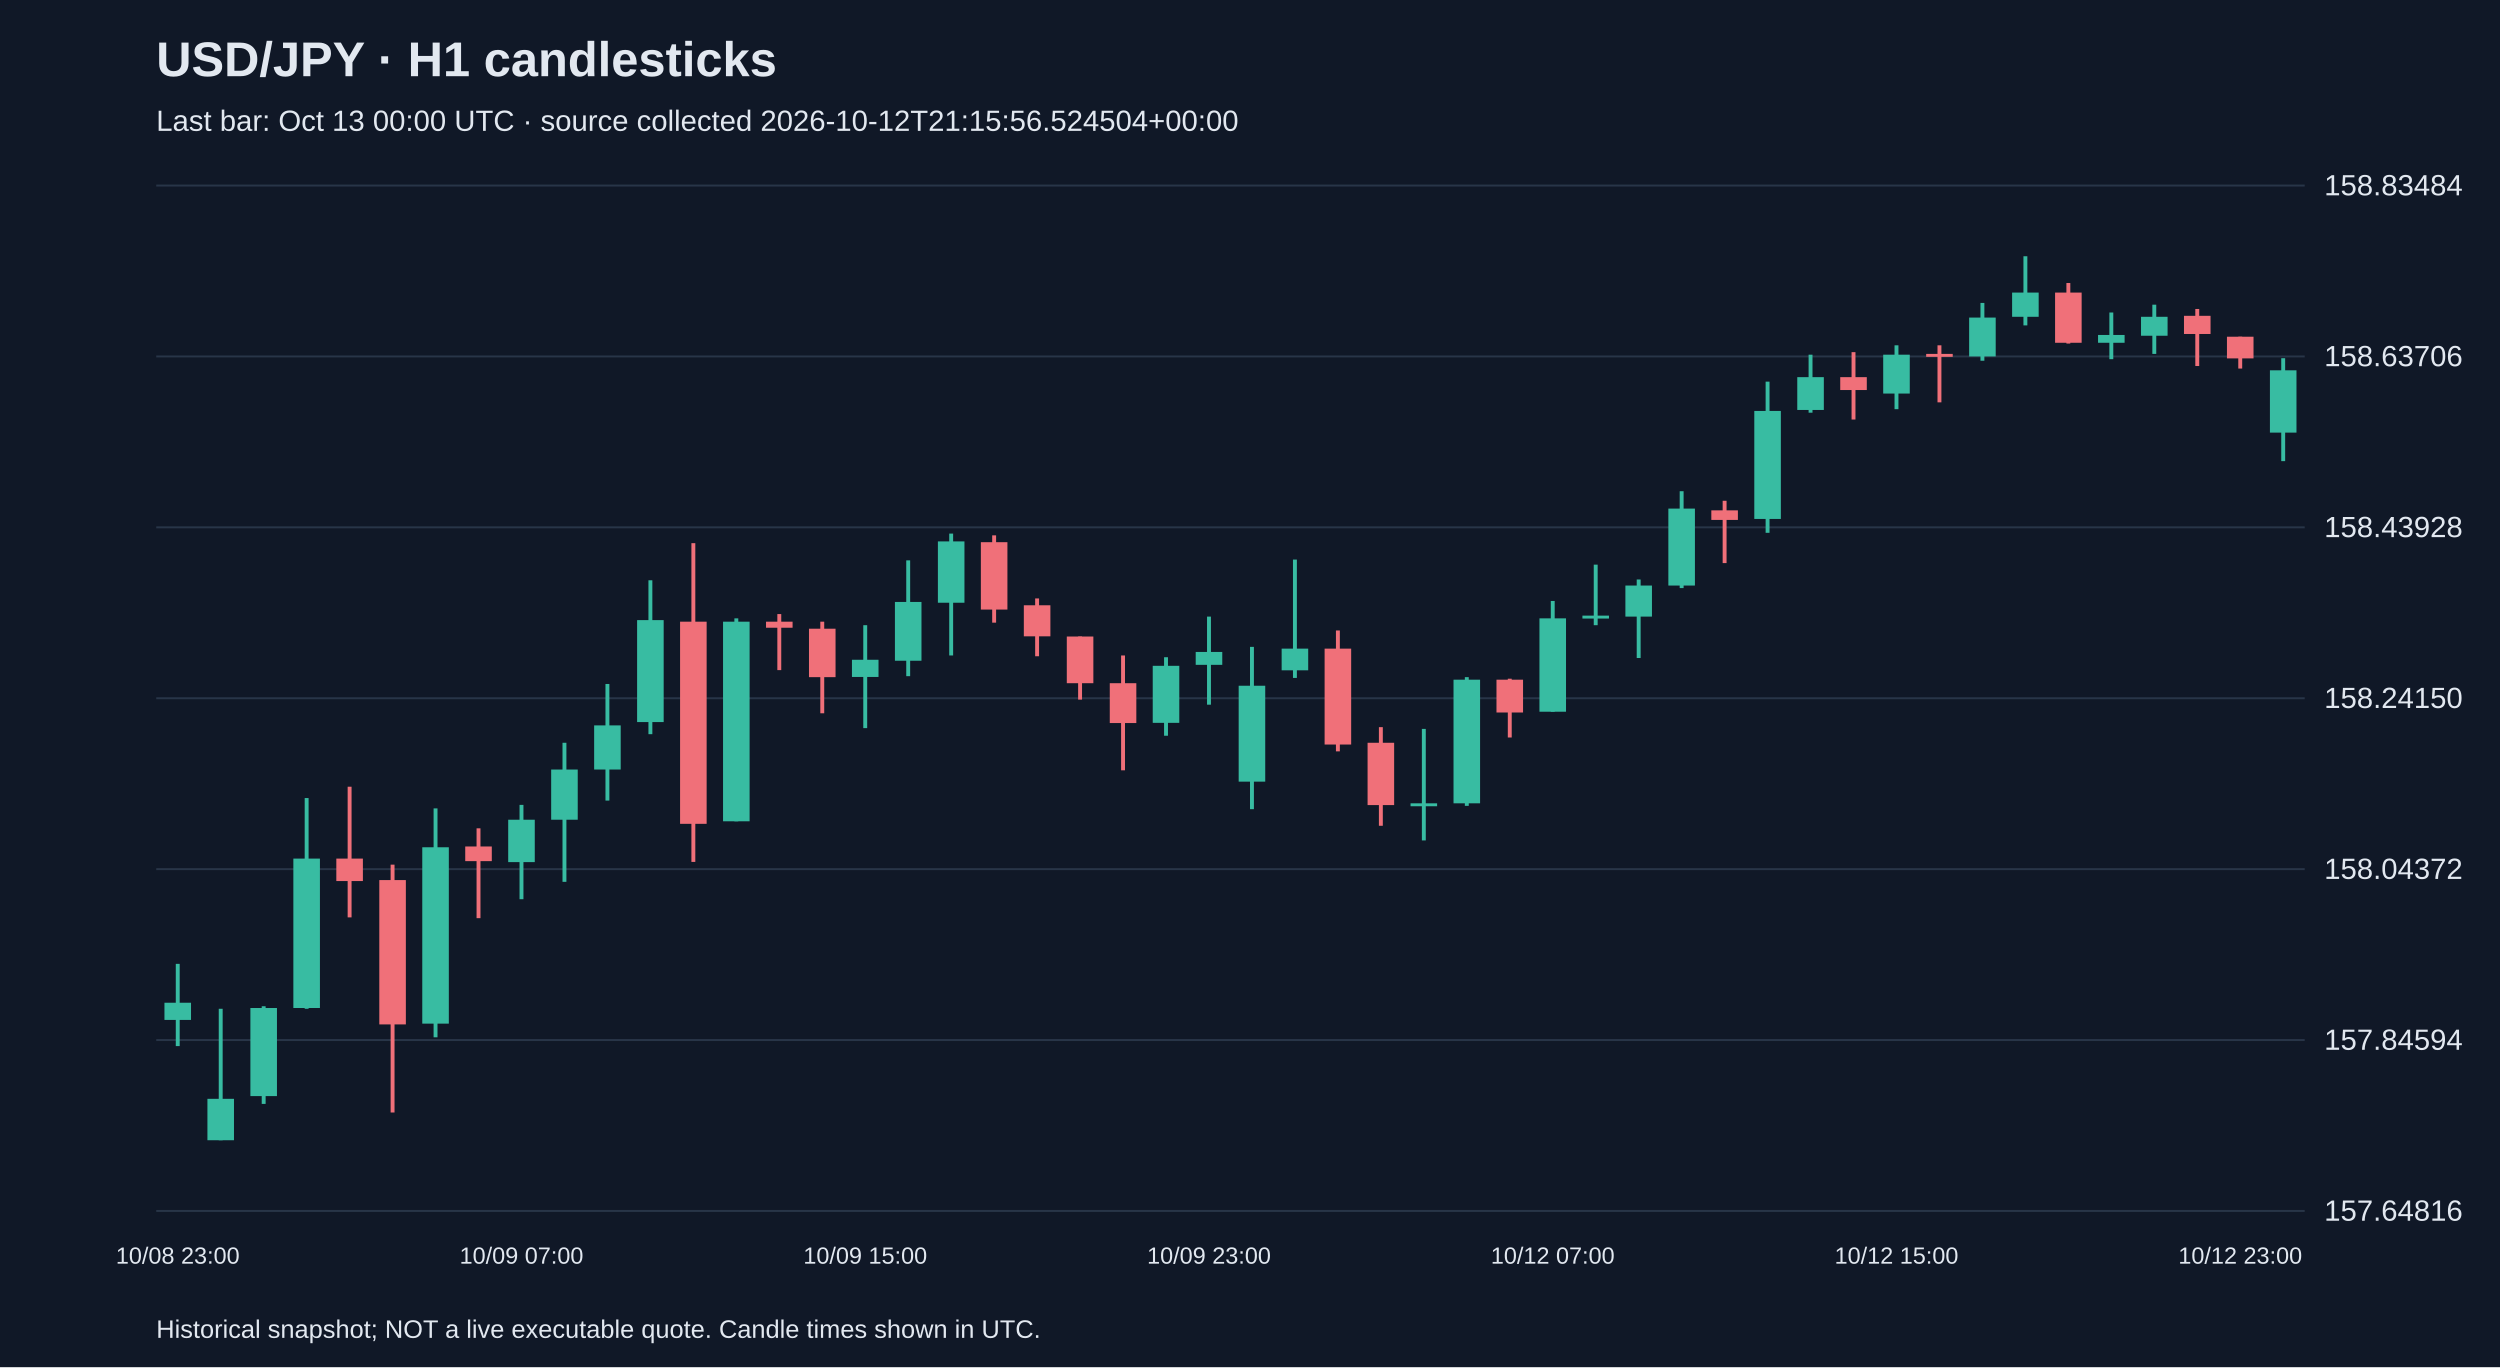
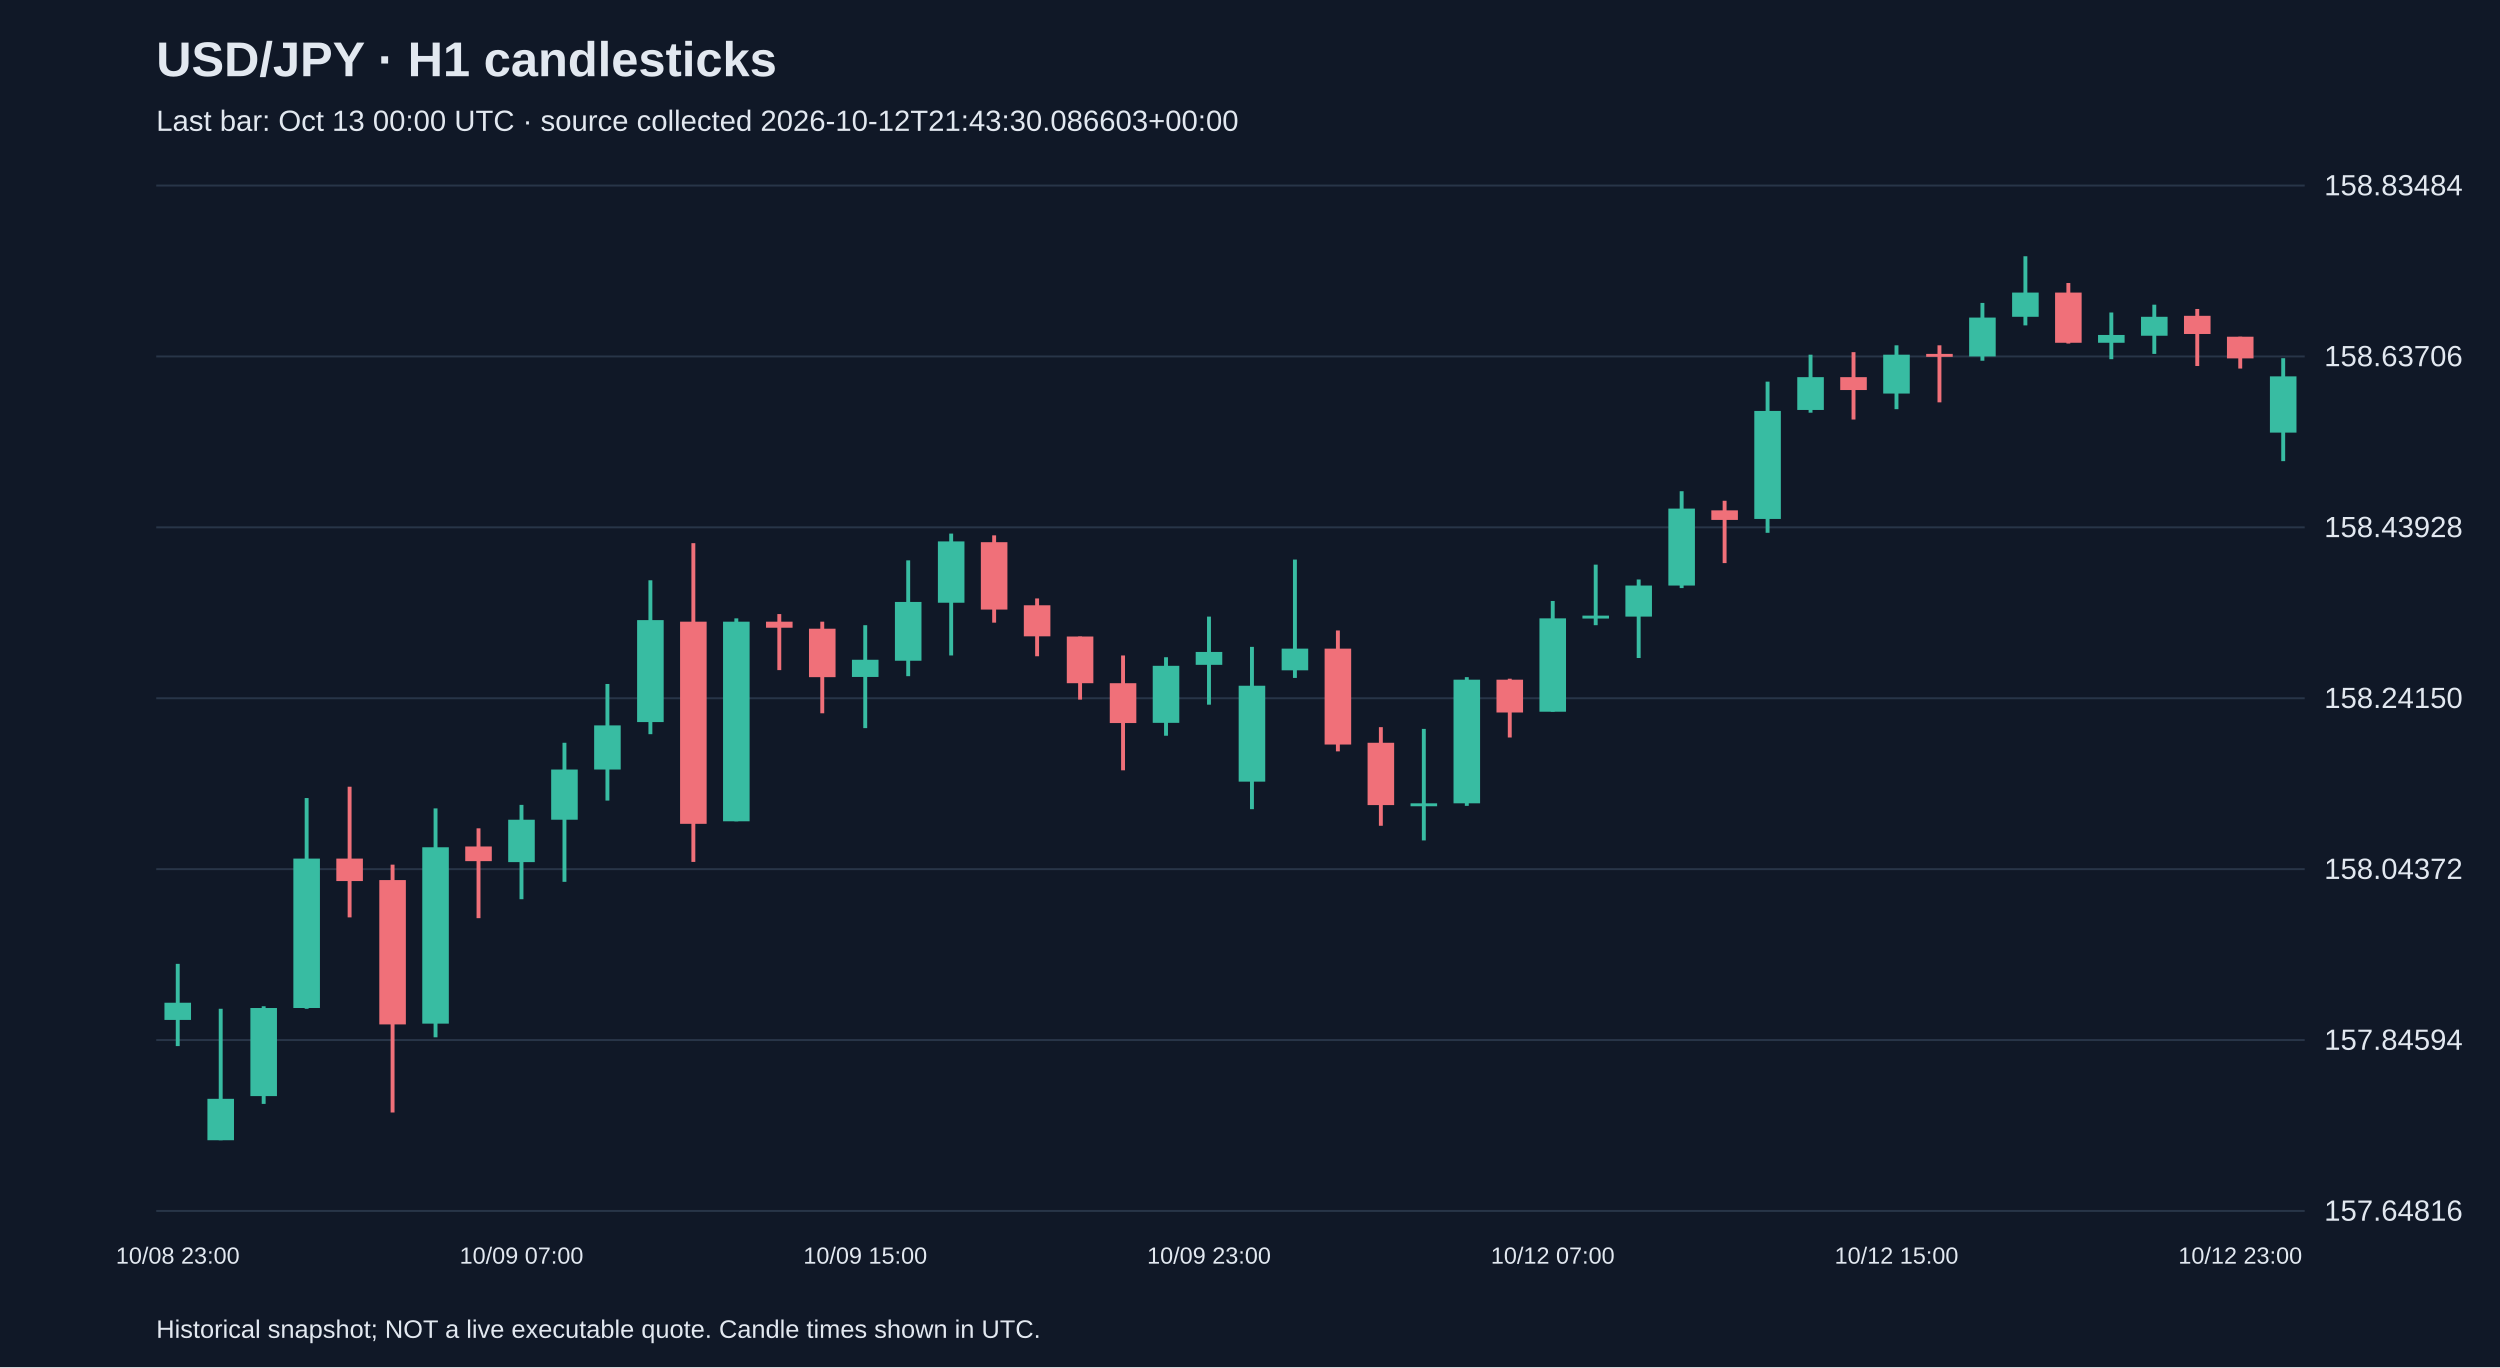
<svg xmlns="http://www.w3.org/2000/svg" viewBox="0 0 1280 700">
  <rect width="100%" height="100%" fill="#101827" />
  <style>text{font-family:Arial,sans-serif;fill:#e2e8f0}</style>
  <text x="80" y="39" font-size="25" font-weight="bold">USD/JPY · H1 candlesticks</text>
-   <text x="80" y="67" font-size="15" fill="#a6b1c5">Last bar: Oct 13 00:00 UTC · source collected 2026-10-12T21:15:56.524504+00:00</text>
+   <text x="80" y="67" font-size="15" fill="#a6b1c5">Last bar: Oct 13 00:00 UTC · source collected 2026-10-12T21:43:30.086603+00:00</text>
  <line x1="80" y1="620.0" x2="1180" y2="620.0" stroke="#283548" />
  <text x="1190" y="625.0" font-size="15">157.64816</text>
  <line x1="80" y1="532.5" x2="1180" y2="532.5" stroke="#283548" />
  <text x="1190" y="537.5" font-size="15">157.84594</text>
  <line x1="80" y1="445.0" x2="1180" y2="445.0" stroke="#283548" />
  <text x="1190" y="450.0" font-size="15">158.04372</text>
  <line x1="80" y1="357.5" x2="1180" y2="357.5" stroke="#283548" />
  <text x="1190" y="362.5" font-size="15">158.24150</text>
  <line x1="80" y1="270.0" x2="1180" y2="270.0" stroke="#283548" />
  <text x="1190" y="275.0" font-size="15">158.43928</text>
  <line x1="80" y1="182.5" x2="1180" y2="182.5" stroke="#283548" />
  <text x="1190" y="187.5" font-size="15">158.63706</text>
  <line x1="80" y1="95.0" x2="1180" y2="95.0" stroke="#283548" />
  <text x="1190" y="100.0" font-size="15">158.83484</text>
  <line x1="91.0" y1="493.5" x2="91.0" y2="535.6" stroke="#38bca2" stroke-width="2" />
  <rect x="84.2" y="513.4" width="13.6" height="8.8" fill="#38bca2" />
  <text x="91.0" y="647" text-anchor="middle" font-size="12">10/08 23:00</text>
  <line x1="113.0" y1="516.5" x2="113.0" y2="583.8" stroke="#38bca2" stroke-width="2" />
  <rect x="106.2" y="562.6" width="13.6" height="21.2" fill="#38bca2" />
  <line x1="135.0" y1="515.2" x2="135.0" y2="565.2" stroke="#38bca2" stroke-width="2" />
  <rect x="128.2" y="516.1" width="13.6" height="45.1" fill="#38bca2" />
  <line x1="157.0" y1="408.6" x2="157.0" y2="516.5" stroke="#38bca2" stroke-width="2" />
  <rect x="150.2" y="439.6" width="13.6" height="76.5" fill="#38bca2" />
  <line x1="179.0" y1="402.8" x2="179.0" y2="469.7" stroke="#f07079" stroke-width="2" />
  <rect x="172.2" y="439.6" width="13.6" height="11.5" fill="#f07079" />
  <line x1="201.0" y1="442.7" x2="201.0" y2="569.6" stroke="#f07079" stroke-width="2" />
  <rect x="194.2" y="450.6" width="13.6" height="73.9" fill="#f07079" />
  <line x1="223.0" y1="413.9" x2="223.0" y2="531.1" stroke="#38bca2" stroke-width="2" />
  <rect x="216.2" y="433.8" width="13.6" height="90.3" fill="#38bca2" />
  <line x1="245.0" y1="424.1" x2="245.0" y2="470.1" stroke="#f07079" stroke-width="2" />
  <rect x="238.2" y="433.4" width="13.6" height="7.5" fill="#f07079" />
  <line x1="267.0" y1="412.1" x2="267.0" y2="460.4" stroke="#38bca2" stroke-width="2" />
  <rect x="260.2" y="419.7" width="13.6" height="21.7" fill="#38bca2" />
  <text x="267.0" y="647" text-anchor="middle" font-size="12">10/09 07:00</text>
  <line x1="289.0" y1="380.3" x2="289.0" y2="451.5" stroke="#38bca2" stroke-width="2" />
  <rect x="282.2" y="394.0" width="13.6" height="25.7" fill="#38bca2" />
  <line x1="311.0" y1="350.2" x2="311.0" y2="409.9" stroke="#38bca2" stroke-width="2" />
  <rect x="304.2" y="371.4" width="13.6" height="22.6" fill="#38bca2" />
  <line x1="333.0" y1="297.1" x2="333.0" y2="375.9" stroke="#38bca2" stroke-width="2" />
  <rect x="326.2" y="317.5" width="13.6" height="52.2" fill="#38bca2" />
  <line x1="355.0" y1="278.1" x2="355.0" y2="441.3" stroke="#f07079" stroke-width="2" />
  <rect x="348.2" y="318.3" width="13.6" height="103.5" fill="#f07079" />
  <line x1="377.0" y1="316.6" x2="377.0" y2="420.5" stroke="#38bca2" stroke-width="2" />
  <rect x="370.2" y="318.3" width="13.6" height="102.2" fill="#38bca2" />
  <line x1="399.0" y1="314.4" x2="399.0" y2="343.1" stroke="#f07079" stroke-width="2" />
  <rect x="392.2" y="318.3" width="13.6" height="3.1" fill="#f07079" />
  <line x1="421.0" y1="318.3" x2="421.0" y2="365.2" stroke="#f07079" stroke-width="2" />
  <rect x="414.2" y="321.9" width="13.6" height="24.8" fill="#f07079" />
  <line x1="443.0" y1="320.1" x2="443.0" y2="372.8" stroke="#38bca2" stroke-width="2" />
  <rect x="436.2" y="337.8" width="13.6" height="8.8" fill="#38bca2" />
  <text x="443.0" y="647" text-anchor="middle" font-size="12">10/09 15:00</text>
  <line x1="465.0" y1="286.9" x2="465.0" y2="346.2" stroke="#38bca2" stroke-width="2" />
  <rect x="458.2" y="308.2" width="13.6" height="30.1" fill="#38bca2" />
  <line x1="487.0" y1="273.2" x2="487.0" y2="335.6" stroke="#38bca2" stroke-width="2" />
  <rect x="480.2" y="277.2" width="13.6" height="31.4" fill="#38bca2" />
  <line x1="509.0" y1="274.1" x2="509.0" y2="318.8" stroke="#f07079" stroke-width="2" />
  <rect x="502.2" y="277.6" width="13.6" height="34.5" fill="#f07079" />
  <line x1="531.0" y1="306.4" x2="531.0" y2="336.0" stroke="#f07079" stroke-width="2" />
  <rect x="524.2" y="309.9" width="13.6" height="15.9" fill="#f07079" />
  <line x1="553.0" y1="325.9" x2="553.0" y2="358.2" stroke="#f07079" stroke-width="2" />
  <rect x="546.2" y="325.9" width="13.6" height="23.9" fill="#f07079" />
  <line x1="575.0" y1="335.6" x2="575.0" y2="394.4" stroke="#f07079" stroke-width="2" />
  <rect x="568.2" y="349.8" width="13.6" height="20.4" fill="#f07079" />
  <line x1="597.0" y1="336.5" x2="597.0" y2="376.7" stroke="#38bca2" stroke-width="2" />
  <rect x="590.2" y="340.9" width="13.6" height="29.2" fill="#38bca2" />
  <line x1="619.0" y1="315.7" x2="619.0" y2="360.8" stroke="#38bca2" stroke-width="2" />
  <rect x="612.2" y="333.8" width="13.6" height="6.6" fill="#38bca2" />
  <text x="619.0" y="647" text-anchor="middle" font-size="12">10/09 23:00</text>
  <line x1="641.0" y1="331.2" x2="641.0" y2="414.3" stroke="#38bca2" stroke-width="2" />
  <rect x="634.2" y="351.1" width="13.6" height="49.1" fill="#38bca2" />
  <line x1="663.0" y1="286.5" x2="663.0" y2="347.1" stroke="#38bca2" stroke-width="2" />
  <rect x="656.2" y="332.1" width="13.6" height="11.1" fill="#38bca2" />
  <line x1="685.0" y1="322.8" x2="685.0" y2="384.7" stroke="#f07079" stroke-width="2" />
  <rect x="678.2" y="332.1" width="13.6" height="49.1" fill="#f07079" />
  <line x1="707.0" y1="372.3" x2="707.0" y2="422.8" stroke="#f07079" stroke-width="2" />
  <rect x="700.2" y="380.3" width="13.6" height="31.9" fill="#f07079" />
  <line x1="729.0" y1="373.2" x2="729.0" y2="430.3" stroke="#38bca2" stroke-width="2" />
  <rect x="722.2" y="411.3" width="13.6" height="1.5" fill="#38bca2" />
  <line x1="751.0" y1="346.7" x2="751.0" y2="412.6" stroke="#38bca2" stroke-width="2" />
  <rect x="744.2" y="348.0" width="13.6" height="63.3" fill="#38bca2" />
  <line x1="773.0" y1="347.5" x2="773.0" y2="377.6" stroke="#f07079" stroke-width="2" />
  <rect x="766.2" y="348.0" width="13.6" height="16.8" fill="#f07079" />
  <line x1="795.0" y1="307.7" x2="795.0" y2="364.4" stroke="#38bca2" stroke-width="2" />
  <rect x="788.2" y="316.6" width="13.6" height="47.8" fill="#38bca2" />
  <text x="795.0" y="647" text-anchor="middle" font-size="12">10/12 07:00</text>
  <line x1="817.0" y1="289.1" x2="817.0" y2="320.1" stroke="#38bca2" stroke-width="2" />
  <rect x="810.2" y="315.2" width="13.6" height="1.5" fill="#38bca2" />
  <line x1="839.0" y1="296.7" x2="839.0" y2="336.9" stroke="#38bca2" stroke-width="2" />
  <rect x="832.2" y="299.8" width="13.6" height="15.9" fill="#38bca2" />
  <line x1="861.0" y1="251.5" x2="861.0" y2="301.1" stroke="#38bca2" stroke-width="2" />
  <rect x="854.2" y="260.4" width="13.6" height="39.4" fill="#38bca2" />
  <line x1="883.0" y1="256.4" x2="883.0" y2="288.3" stroke="#f07079" stroke-width="2" />
  <rect x="876.2" y="261.3" width="13.6" height="4.9" fill="#f07079" />
  <line x1="905.0" y1="195.4" x2="905.0" y2="272.8" stroke="#38bca2" stroke-width="2" />
  <rect x="898.2" y="210.4" width="13.6" height="55.3" fill="#38bca2" />
  <line x1="927.0" y1="181.6" x2="927.0" y2="211.3" stroke="#38bca2" stroke-width="2" />
  <rect x="920.2" y="193.1" width="13.6" height="16.8" fill="#38bca2" />
  <line x1="949.0" y1="180.3" x2="949.0" y2="214.8" stroke="#f07079" stroke-width="2" />
  <rect x="942.2" y="193.1" width="13.6" height="6.6" fill="#f07079" />
  <line x1="971.0" y1="176.8" x2="971.0" y2="209.5" stroke="#38bca2" stroke-width="2" />
  <rect x="964.2" y="181.6" width="13.6" height="19.9" fill="#38bca2" />
  <text x="971.0" y="647" text-anchor="middle" font-size="12">10/12 15:00</text>
  <line x1="993.0" y1="176.8" x2="993.0" y2="206.0" stroke="#f07079" stroke-width="2" />
  <rect x="986.2" y="181.2" width="13.6" height="1.5" fill="#f07079" />
  <line x1="1015.0" y1="155.1" x2="1015.0" y2="184.7" stroke="#38bca2" stroke-width="2" />
  <rect x="1008.2" y="162.6" width="13.6" height="19.9" fill="#38bca2" />
  <line x1="1037.0" y1="131.2" x2="1037.0" y2="166.6" stroke="#38bca2" stroke-width="2" />
  <rect x="1030.2" y="149.8" width="13.6" height="12.4" fill="#38bca2" />
  <line x1="1059.0" y1="144.9" x2="1059.0" y2="175.9" stroke="#f07079" stroke-width="2" />
  <rect x="1052.2" y="149.8" width="13.6" height="25.7" fill="#f07079" />
  <line x1="1081.0" y1="160.0" x2="1081.0" y2="183.9" stroke="#38bca2" stroke-width="2" />
  <rect x="1074.2" y="171.5" width="13.6" height="4.0" fill="#38bca2" />
  <line x1="1103.0" y1="156.0" x2="1103.0" y2="181.2" stroke="#38bca2" stroke-width="2" />
  <rect x="1096.2" y="162.2" width="13.6" height="9.7" fill="#38bca2" />
  <line x1="1125.0" y1="158.2" x2="1125.0" y2="187.4" stroke="#f07079" stroke-width="2" />
  <rect x="1118.2" y="161.7" width="13.6" height="9.3" fill="#f07079" />
  <line x1="1147.0" y1="172.4" x2="1147.0" y2="188.7" stroke="#f07079" stroke-width="2" />
  <rect x="1140.2" y="172.4" width="13.6" height="11.1" fill="#f07079" />
  <text x="1147.0" y="647" text-anchor="middle" font-size="12">10/12 23:00</text>
  <line x1="1169.0" y1="183.4" x2="1169.0" y2="236.1" stroke="#38bca2" stroke-width="2" />
-   <rect x="1162.2" y="189.6" width="13.6" height="31.9" fill="#38bca2" />
+   <rect x="1162.2" y="192.7" width="13.6" height="28.8" fill="#38bca2" />
  <text x="80" y="685" font-size="13">Historical snapshot; NOT a live executable quote. Candle times shown in UTC.</text>
</svg>
